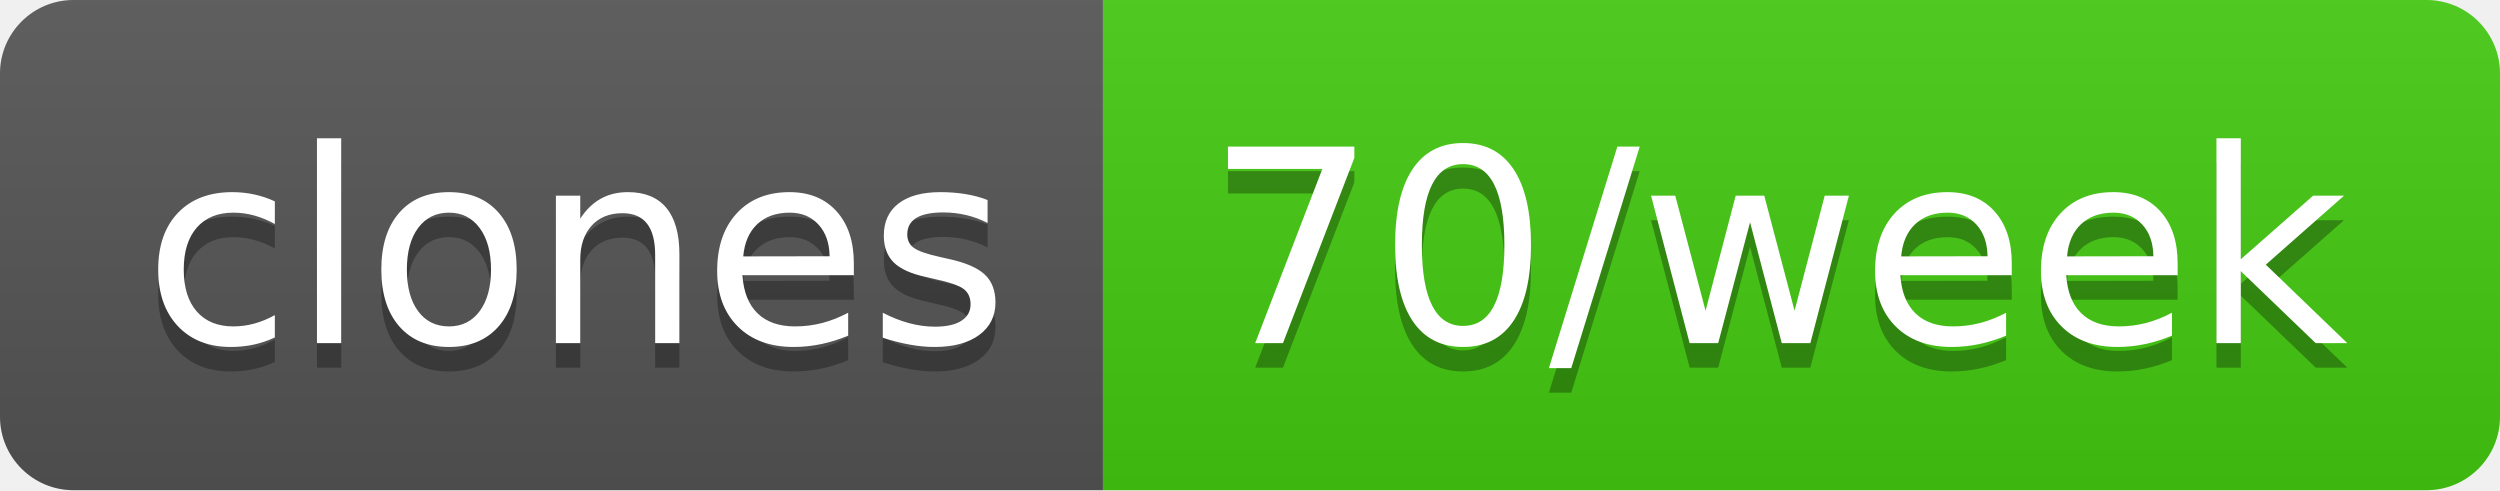
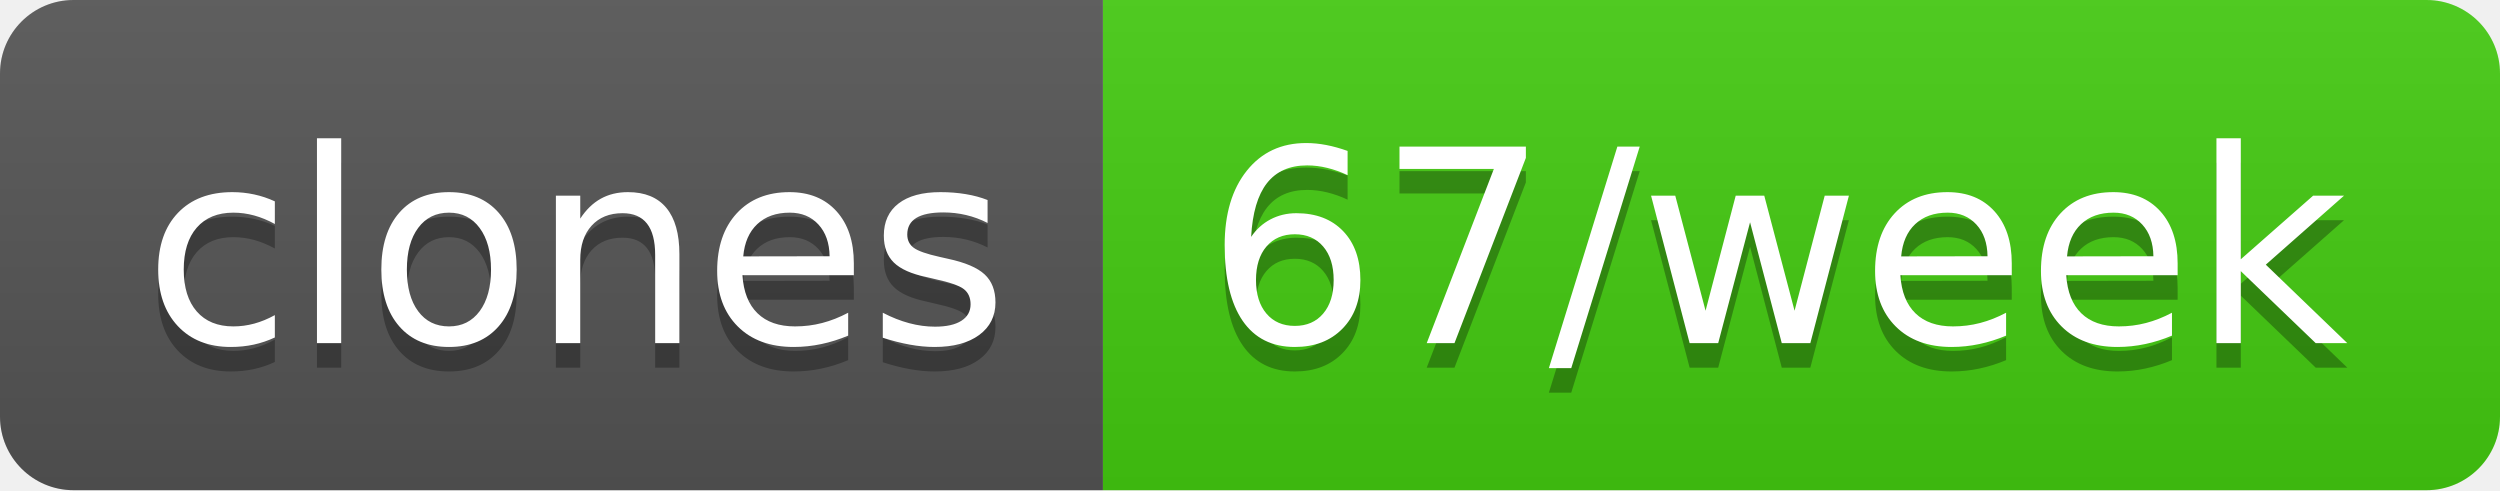
- <svg xmlns="http://www.w3.org/2000/svg" width="102" height="20" role="img" aria-label="clones: 70/week">
+ <svg xmlns="http://www.w3.org/2000/svg" width="102" height="20" role="img" aria-label="clones: 67/week">
  <linearGradient id="s" x2="0" y2="100%">
    <stop offset="0" stop-color="#bbb" stop-opacity=".1" />
    <stop offset="1" stop-opacity=".1" />
  </linearGradient>
  <clipPath id="r">
    <rect width="102" height="20" rx="3" fill="#fff" />
  </clipPath>
  <g clip-path="url(#r)">
    <rect width="45" height="20" fill="#555" />
    <rect x="45" width="57" height="20" fill="#4c1" />
    <rect width="102" height="20" fill="url(#s)" />
  </g>
  <g fill="#fff" text-anchor="middle" font-family="Verdana,Geneva,DejaVu Sans,sans-serif" text-rendering="geometricPrecision" font-size="110">
    <text aria-hidden="true" x="235" y="150" fill="#010101" fill-opacity=".3" transform="scale(.1)" textLength="350">clones</text>
    <text x="235" y="140" transform="scale(.1)" fill="#fff" textLength="350">clones</text>
-     <text aria-hidden="true" x="725" y="150" fill="#010101" fill-opacity=".3" transform="scale(.1)" textLength="470">70/week</text>
-     <text x="725" y="140" transform="scale(.1)" fill="#fff" textLength="470">70/week</text>
+     <text aria-hidden="true" x="725" y="150" fill="#010101" fill-opacity=".3" transform="scale(.1)" textLength="470">67/week</text>
+     <text x="725" y="140" transform="scale(.1)" fill="#fff" textLength="470">67/week</text>
  </g>
</svg>
